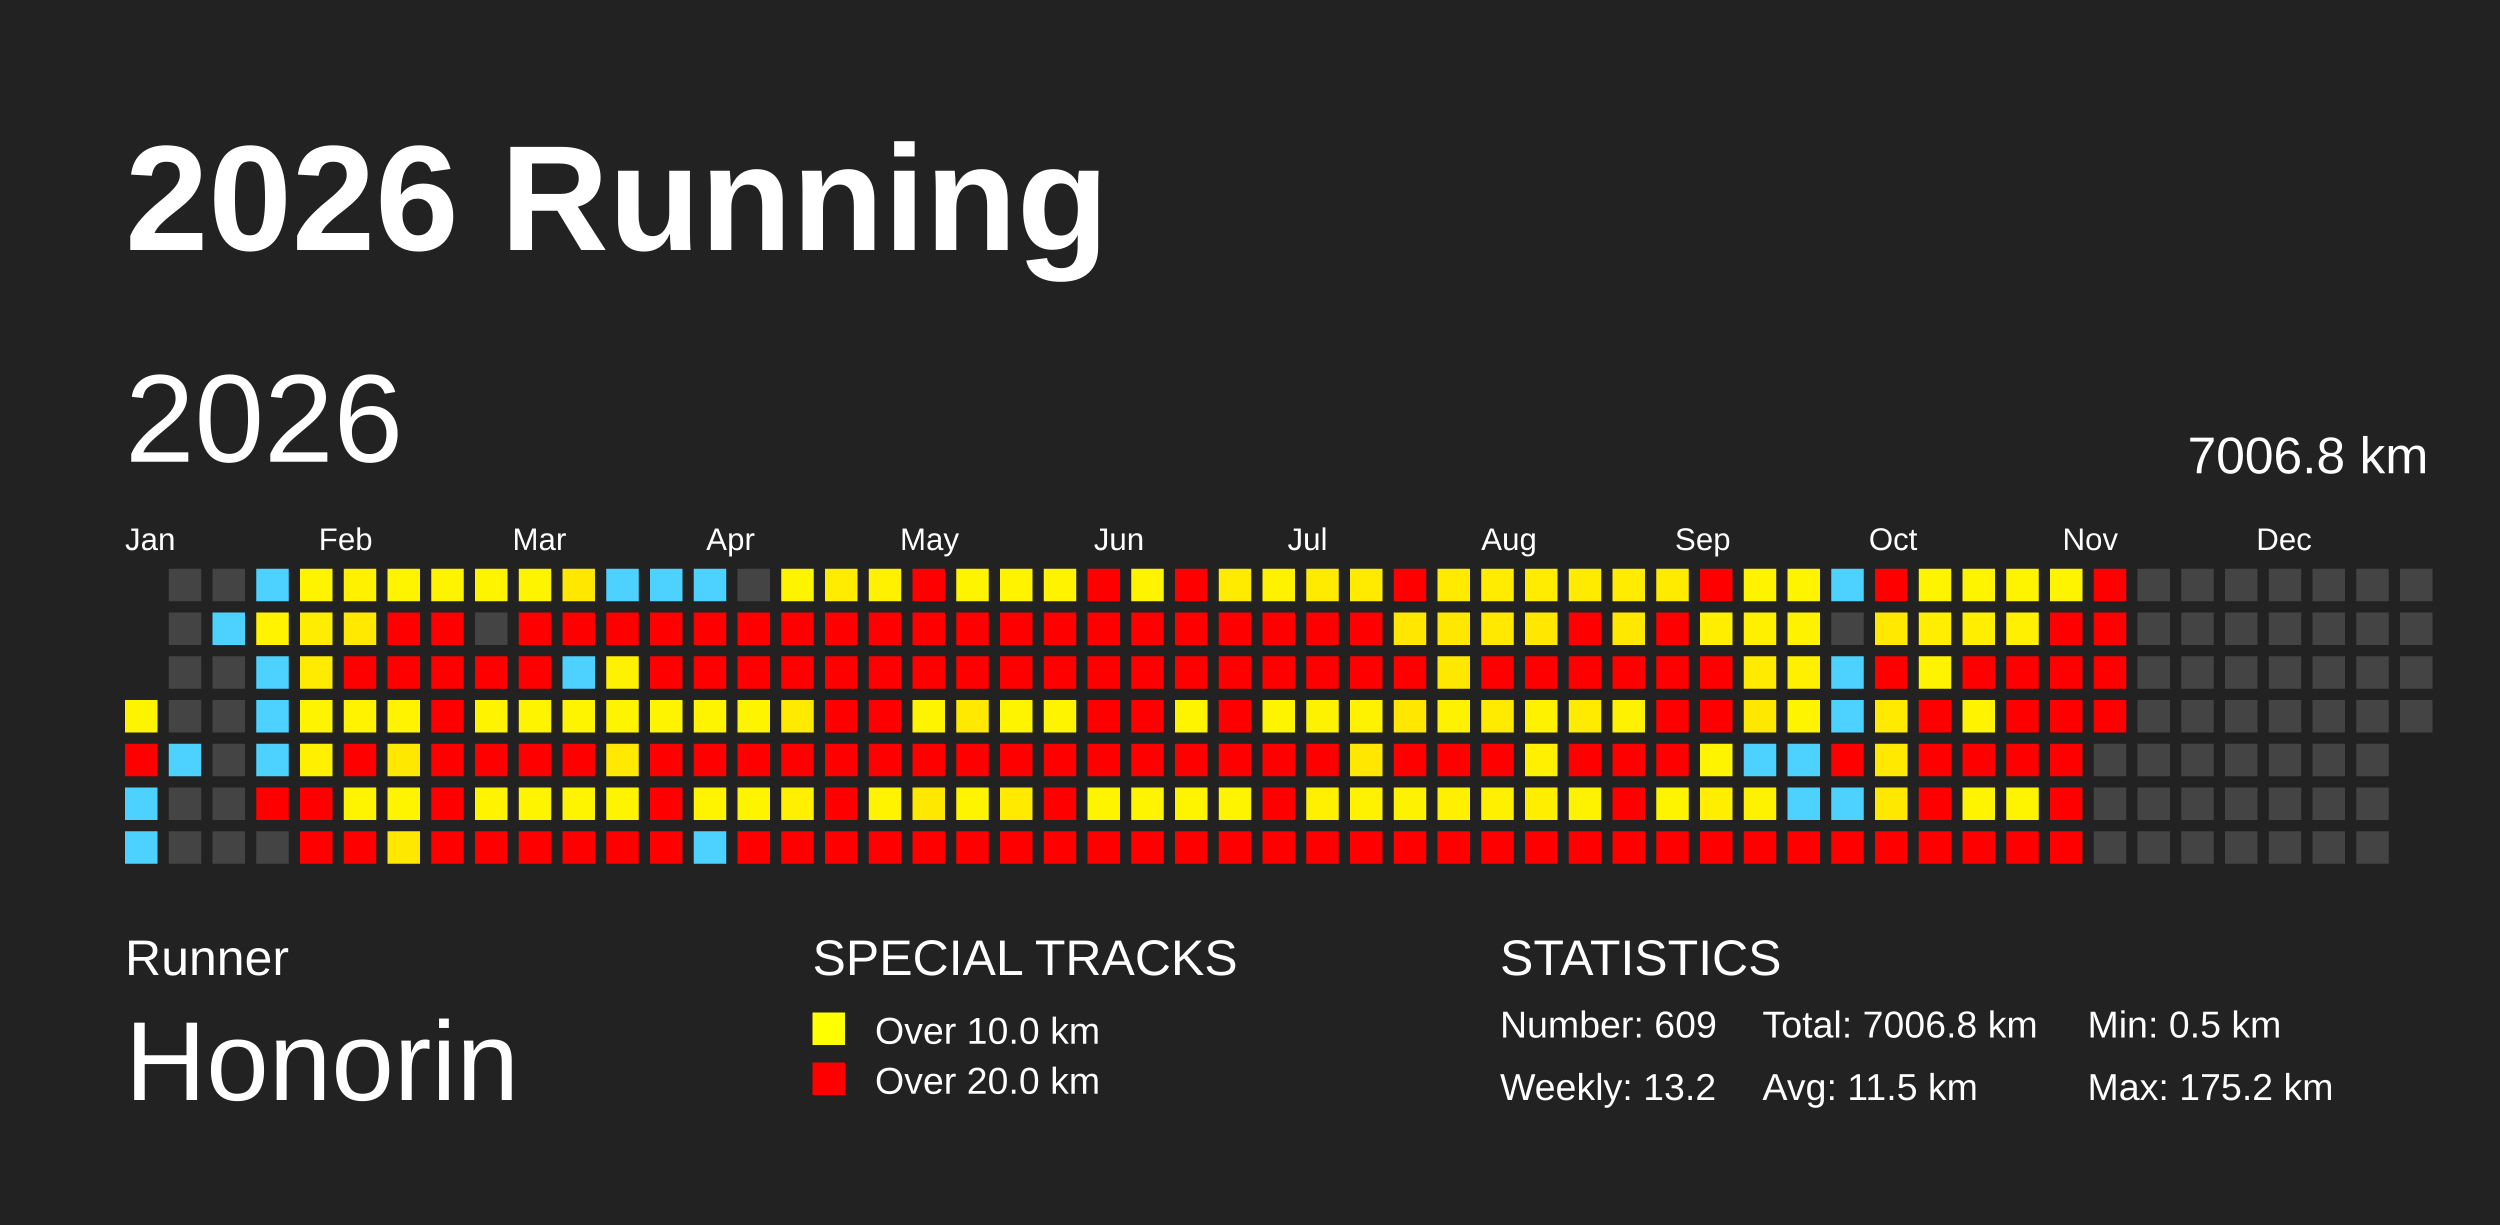
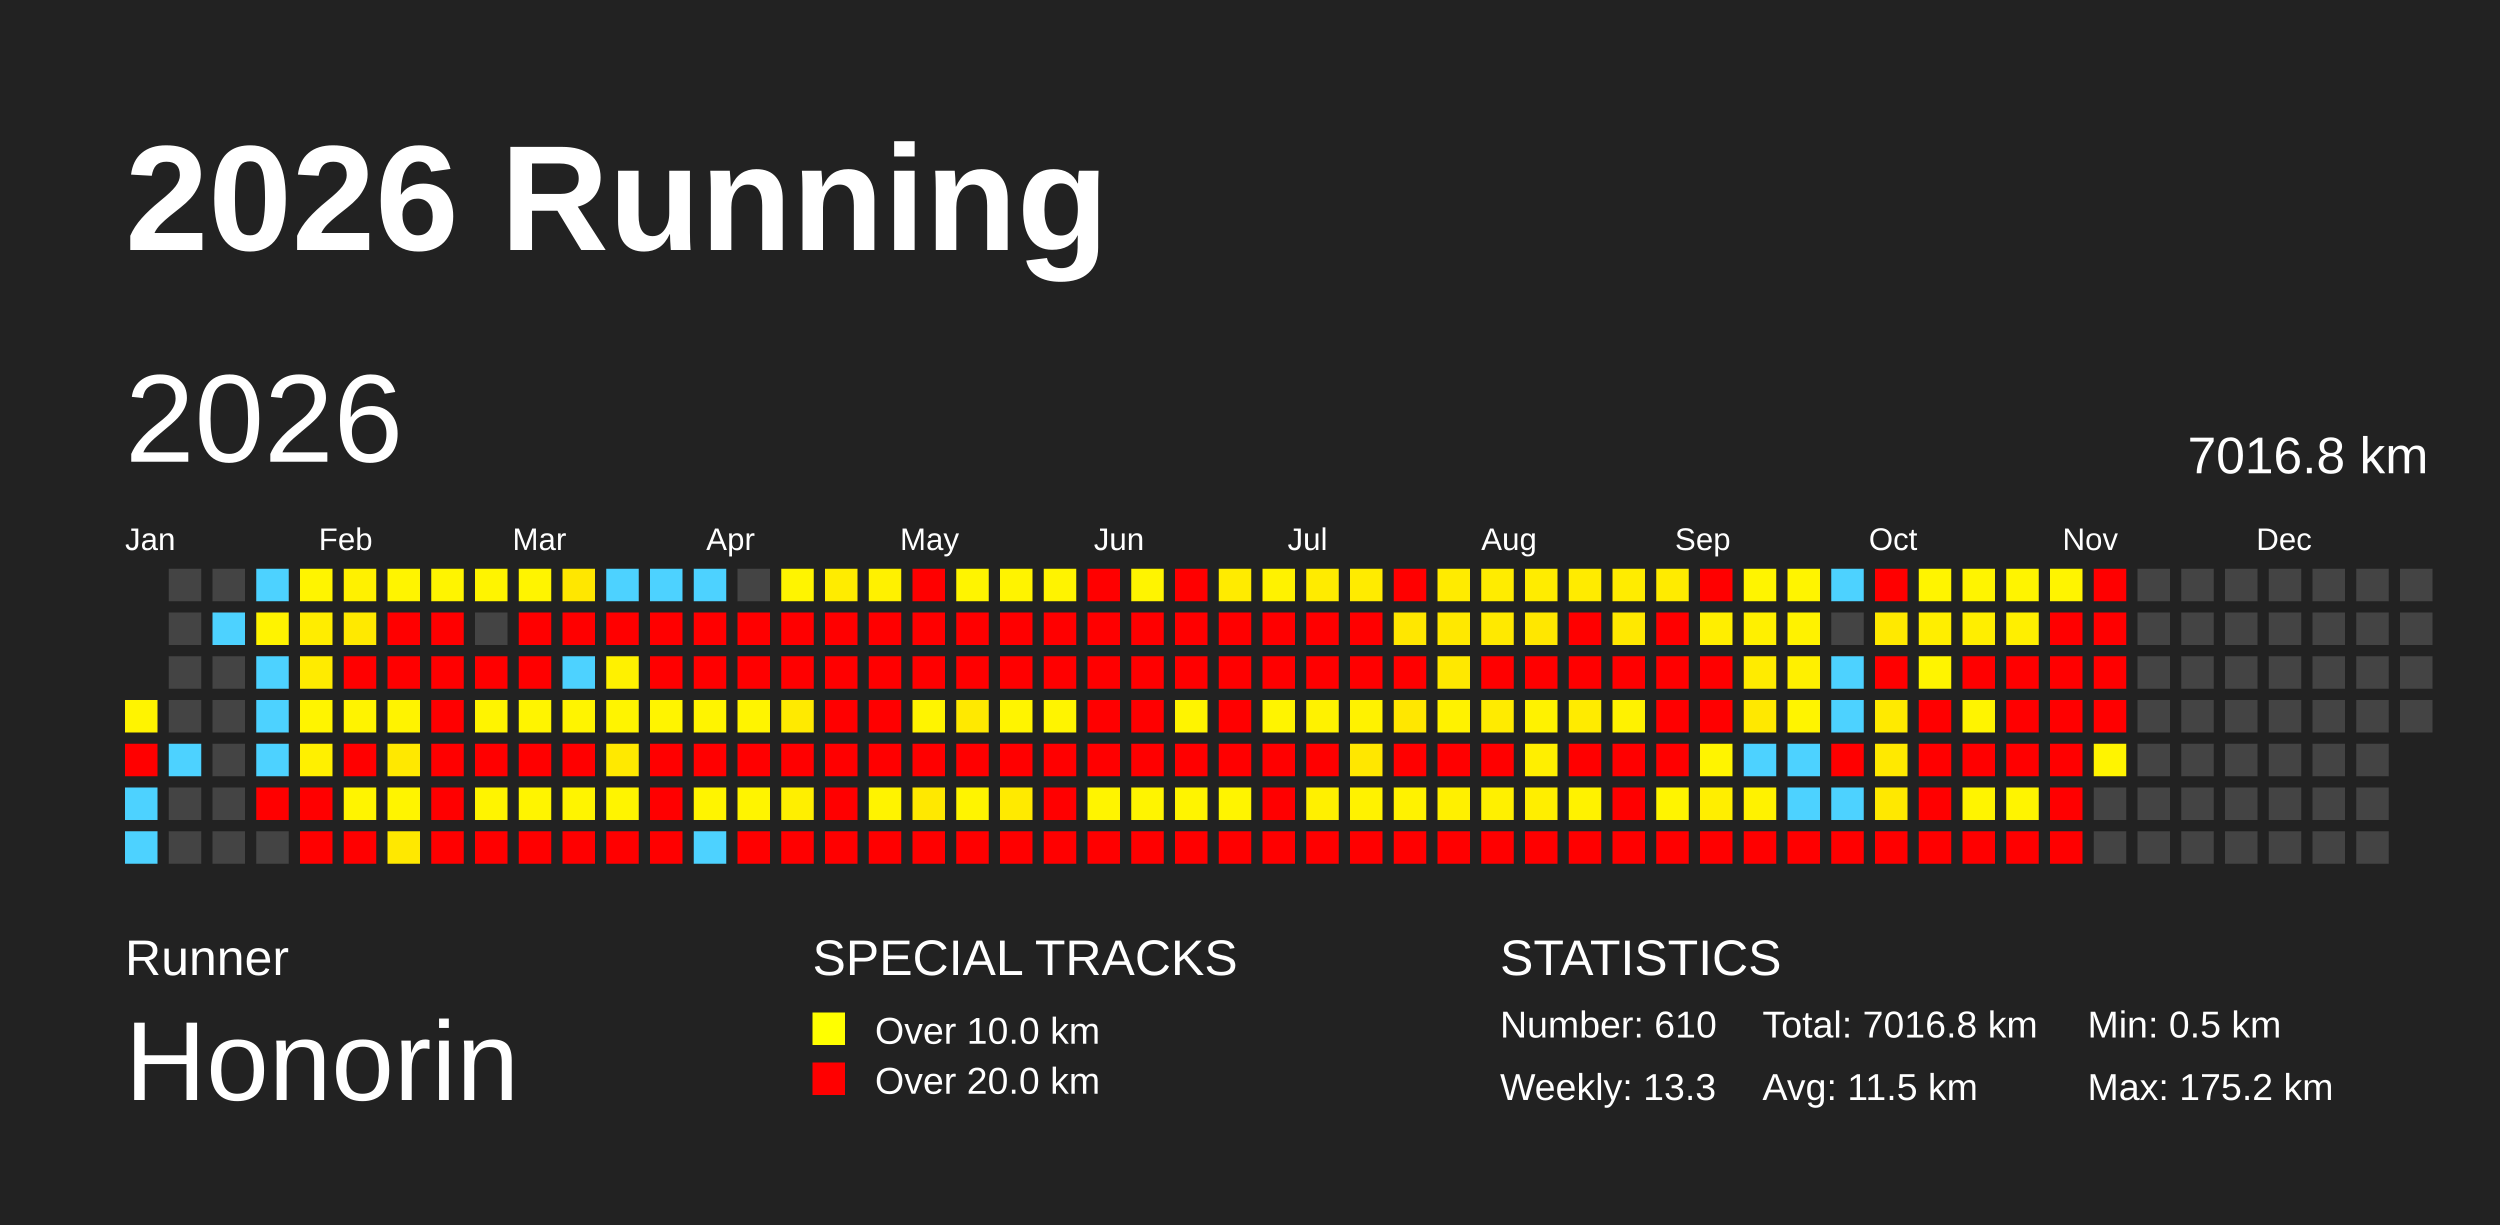
<svg xmlns="http://www.w3.org/2000/svg" baseProfile="full" height="98mm" version="1.1" viewBox="0,0,200,98" width="200mm">
  <defs />
  <rect fill="#222222" height="98" width="200" x="0" y="0" />
  <text fill="#FFFFFF" style="font-size:12px; font-family:Arial; font-weight:bold;" x="10" y="20">2026 Running</text>
  <text fill="#FFFFFF" style="font-size:4px; font-family:Arial" x="10" y="78">Runner</text>
  <text fill="#FFFFFF" style="font-size:9px; font-family:Arial" x="10" y="88">Honorin</text>
  <text fill="#FFFFFF" style="font-size:4px; font-family:Arial" x="65" y="78">SPECIAL TRACKS</text>
  <rect fill="yellow" height="2.6" width="2.6" x="65" y="81" />
  <text fill="#FFFFFF" style="font-size:3px; font-family:Arial" x="70" y="83.5">Over 10.0 km</text>
  <rect fill="red" height="2.6" width="2.6" x="65" y="85" />
  <text fill="#FFFFFF" style="font-size:3px; font-family:Arial" x="70" y="87.5">Over 20.0 km</text>
  <text fill="#FFFFFF" style="font-size:4px; font-family:Arial" x="120" y="78">STATISTICS</text>
-   <text fill="#FFFFFF" style="font-size:3px; font-family:Arial" x="120" y="83">Number: 609</text>
-   <text fill="#FFFFFF" style="font-size:3px; font-family:Arial" x="120" y="88">Weekly: 13.2</text>
-   <text fill="#FFFFFF" style="font-size:3px; font-family:Arial" x="141" y="83">Total: 7006.8 km</text>
+   <text fill="#FFFFFF" style="font-size:3px; font-family:Arial" x="120" y="83">Number: 610</text>
+   <text fill="#FFFFFF" style="font-size:3px; font-family:Arial" x="120" y="88">Weekly: 13.3</text>
+   <text fill="#FFFFFF" style="font-size:3px; font-family:Arial" x="141" y="83">Total: 7016.8 km</text>
  <text fill="#FFFFFF" style="font-size:3px; font-family:Arial" x="141" y="88">Avg: 11.5 km</text>
  <text fill="#FFFFFF" style="font-size:3px; font-family:Arial" x="167" y="83">Min: 0.5 km</text>
  <text fill="#FFFFFF" style="font-size:3px; font-family:Arial" x="167" y="88">Max: 175.2 km</text>
  <text dominant-baseline="hanging" fill="#FFFFFF" style="font-size:10.0px; font-family:Arial;" x="10" y="30">2026</text>
-   <text dominant-baseline="hanging" fill="#FFFFFF" style="font-size:4.125px; font-family:Arial;" x="175" y="35">7006.8 km</text>
+   <text dominant-baseline="hanging" fill="#FFFFFF" style="font-size:4.125px; font-family:Arial;" x="175" y="35">7016.8 km</text>
  <text fill="#FFFFFF" style="font-size:2.5px; font-family:Arial" x="10.0" y="44">Jan</text>
  <text fill="#FFFFFF" style="font-size:2.5px; font-family:Arial" x="25.5" y="44">Feb</text>
  <text fill="#FFFFFF" style="font-size:2.5px; font-family:Arial" x="41.0" y="44">Mar</text>
  <text fill="#FFFFFF" style="font-size:2.5px; font-family:Arial" x="56.5" y="44">Apr</text>
  <text fill="#FFFFFF" style="font-size:2.5px; font-family:Arial" x="72.0" y="44">May</text>
  <text fill="#FFFFFF" style="font-size:2.5px; font-family:Arial" x="87.5" y="44">Jun</text>
  <text fill="#FFFFFF" style="font-size:2.5px; font-family:Arial" x="103.0" y="44">Jul</text>
  <text fill="#FFFFFF" style="font-size:2.5px; font-family:Arial" x="118.5" y="44">Aug</text>
  <text fill="#FFFFFF" style="font-size:2.5px; font-family:Arial" x="134.0" y="44">Sep</text>
  <text fill="#FFFFFF" style="font-size:2.5px; font-family:Arial" x="149.5" y="44">Oct</text>
  <text fill="#FFFFFF" style="font-size:2.5px; font-family:Arial" x="165.0" y="44">Nov</text>
  <text fill="#FFFFFF" style="font-size:2.5px; font-family:Arial" x="180.5" y="44">Dec</text>
  <rect fill="#fff400" height="2.6" width="2.6" x="10.0" y="56.0" />
  <rect fill="red" height="2.6" width="2.6" x="10.0" y="59.5" />
  <rect fill="#4dd2ff" height="2.6" width="2.6" x="10.0" y="63.0" />
  <rect fill="#4dd2ff" height="2.6" width="2.6" x="10.0" y="66.5" />
  <rect fill="#444444" height="2.6" width="2.6" x="13.5" y="45.5" />
  <rect fill="#444444" height="2.6" width="2.6" x="13.5" y="49.0" />
  <rect fill="#444444" height="2.6" width="2.6" x="13.5" y="52.5" />
  <rect fill="#444444" height="2.6" width="2.6" x="13.5" y="56.0" />
  <rect fill="#4dd2ff" height="2.6" width="2.6" x="13.5" y="59.5" />
  <rect fill="#444444" height="2.6" width="2.6" x="13.5" y="63.0" />
  <rect fill="#444444" height="2.6" width="2.6" x="13.5" y="66.5" />
  <rect fill="#444444" height="2.6" width="2.6" x="17.0" y="45.5" />
  <rect fill="#4dd2ff" height="2.6" width="2.6" x="17.0" y="49.0" />
  <rect fill="#444444" height="2.6" width="2.6" x="17.0" y="52.5" />
  <rect fill="#444444" height="2.6" width="2.6" x="17.0" y="56.0" />
  <rect fill="#444444" height="2.6" width="2.6" x="17.0" y="59.5" />
  <rect fill="#444444" height="2.6" width="2.6" x="17.0" y="63.0" />
  <rect fill="#444444" height="2.6" width="2.6" x="17.0" y="66.5" />
  <rect fill="#4dd2ff" height="2.6" width="2.6" x="20.5" y="45.5" />
  <rect fill="#fff300" height="2.6" width="2.6" x="20.5" y="49.0" />
  <rect fill="#4dd2ff" height="2.6" width="2.6" x="20.5" y="52.5" />
  <rect fill="#4dd2ff" height="2.6" width="2.6" x="20.5" y="56.0" />
  <rect fill="#4dd2ff" height="2.6" width="2.6" x="20.5" y="59.5" />
  <rect fill="red" height="2.6" width="2.6" x="20.5" y="63.0" />
  <rect fill="#444444" height="2.6" width="2.6" x="20.5" y="66.5" />
  <rect fill="#fff400" height="2.6" width="2.6" x="24.0" y="45.5" />
  <rect fill="#ffed00" height="2.6" width="2.6" x="24.0" y="49.0" />
  <rect fill="#ffeb00" height="2.6" width="2.6" x="24.0" y="52.5" />
  <rect fill="#fff400" height="2.6" width="2.6" x="24.0" y="56.0" />
  <rect fill="#fff000" height="2.6" width="2.6" x="24.0" y="59.5" />
  <rect fill="red" height="2.6" width="2.6" x="24.0" y="63.0" />
  <rect fill="red" height="2.6" width="2.6" x="24.0" y="66.5" />
  <rect fill="#fff100" height="2.6" width="2.6" x="27.5" y="45.5" />
  <rect fill="#ffe900" height="2.6" width="2.6" x="27.5" y="49.0" />
  <rect fill="red" height="2.6" width="2.6" x="27.5" y="52.5" />
  <rect fill="#fff300" height="2.6" width="2.6" x="27.5" y="56.0" />
  <rect fill="red" height="2.6" width="2.6" x="27.5" y="59.5" />
  <rect fill="#fff400" height="2.6" width="2.6" x="27.5" y="63.0" />
  <rect fill="red" height="2.6" width="2.6" x="27.5" y="66.5" />
  <rect fill="#fff400" height="2.6" width="2.6" x="31.0" y="45.5" />
  <rect fill="red" height="2.6" width="2.6" x="31.0" y="49.0" />
  <rect fill="red" height="2.6" width="2.6" x="31.0" y="52.5" />
  <rect fill="#fff300" height="2.6" width="2.6" x="31.0" y="56.0" />
  <rect fill="#ffe800" height="2.6" width="2.6" x="31.0" y="59.5" />
  <rect fill="#fff400" height="2.6" width="2.6" x="31.0" y="63.0" />
  <rect fill="#ffe800" height="2.6" width="2.6" x="31.0" y="66.5" />
  <rect fill="#fff400" height="2.6" width="2.6" x="34.5" y="45.5" />
  <rect fill="red" height="2.6" width="2.6" x="34.5" y="49.0" />
  <rect fill="red" height="2.6" width="2.6" x="34.5" y="52.5" />
  <rect fill="red" height="2.6" width="2.6" x="34.5" y="56.0" />
  <rect fill="red" height="2.6" width="2.6" x="34.5" y="59.5" />
  <rect fill="red" height="2.6" width="2.6" x="34.5" y="63.0" />
  <rect fill="red" height="2.6" width="2.6" x="34.5" y="66.5" />
  <rect fill="#fff400" height="2.6" width="2.6" x="38.0" y="45.5" />
  <rect fill="#444444" height="2.6" width="2.6" x="38.0" y="49.0" />
  <rect fill="red" height="2.6" width="2.6" x="38.0" y="52.5" />
  <rect fill="#fff400" height="2.6" width="2.6" x="38.0" y="56.0" />
  <rect fill="red" height="2.6" width="2.6" x="38.0" y="59.5" />
  <rect fill="#fff400" height="2.6" width="2.6" x="38.0" y="63.0" />
  <rect fill="red" height="2.6" width="2.6" x="38.0" y="66.5" />
  <rect fill="#fff400" height="2.6" width="2.6" x="41.5" y="45.5" />
  <rect fill="red" height="2.6" width="2.6" x="41.5" y="49.0" />
  <rect fill="red" height="2.6" width="2.6" x="41.5" y="52.5" />
  <rect fill="#fff400" height="2.6" width="2.6" x="41.5" y="56.0" />
  <rect fill="red" height="2.6" width="2.6" x="41.5" y="59.5" />
  <rect fill="#fff400" height="2.6" width="2.6" x="41.5" y="63.0" />
  <rect fill="red" height="2.6" width="2.6" x="41.5" y="66.5" />
  <rect fill="#ffe700" height="2.6" width="2.6" x="45.0" y="45.5" />
  <rect fill="red" height="2.6" width="2.6" x="45.0" y="49.0" />
  <rect fill="#4dd2ff" height="2.6" width="2.6" x="45.0" y="52.5" />
  <rect fill="#fff400" height="2.6" width="2.6" x="45.0" y="56.0" />
  <rect fill="red" height="2.6" width="2.6" x="45.0" y="59.5" />
  <rect fill="#fff400" height="2.6" width="2.6" x="45.0" y="63.0" />
  <rect fill="red" height="2.6" width="2.6" x="45.0" y="66.5" />
  <rect fill="#4dd2ff" height="2.6" width="2.6" x="48.5" y="45.5" />
  <rect fill="red" height="2.6" width="2.6" x="48.5" y="49.0" />
  <rect fill="#fff100" height="2.6" width="2.6" x="48.5" y="52.5" />
  <rect fill="#fff400" height="2.6" width="2.6" x="48.5" y="56.0" />
  <rect fill="#ffe900" height="2.6" width="2.6" x="48.5" y="59.5" />
  <rect fill="#fff400" height="2.6" width="2.6" x="48.5" y="63.0" />
  <rect fill="red" height="2.6" width="2.6" x="48.5" y="66.5" />
  <rect fill="#4dd2ff" height="2.6" width="2.6" x="52.0" y="45.5" />
  <rect fill="red" height="2.6" width="2.6" x="52.0" y="49.0" />
  <rect fill="red" height="2.6" width="2.6" x="52.0" y="52.5" />
  <rect fill="#fff400" height="2.6" width="2.6" x="52.0" y="56.0" />
  <rect fill="red" height="2.6" width="2.6" x="52.0" y="59.5" />
  <rect fill="red" height="2.6" width="2.6" x="52.0" y="63.0" />
  <rect fill="red" height="2.6" width="2.6" x="52.0" y="66.5" />
  <rect fill="#4dd2ff" height="2.6" width="2.6" x="55.5" y="45.5" />
  <rect fill="red" height="2.6" width="2.6" x="55.5" y="49.0" />
  <rect fill="red" height="2.6" width="2.6" x="55.5" y="52.5" />
  <rect fill="#fff400" height="2.6" width="2.6" x="55.5" y="56.0" />
  <rect fill="red" height="2.6" width="2.6" x="55.5" y="59.5" />
  <rect fill="#fff400" height="2.6" width="2.6" x="55.5" y="63.0" />
  <rect fill="#4dd2ff" height="2.6" width="2.6" x="55.5" y="66.5" />
  <rect fill="#444444" height="2.6" width="2.6" x="59.0" y="45.5" />
  <rect fill="red" height="2.6" width="2.6" x="59.0" y="49.0" />
  <rect fill="red" height="2.6" width="2.6" x="59.0" y="52.5" />
  <rect fill="#fff400" height="2.6" width="2.6" x="59.0" y="56.0" />
  <rect fill="red" height="2.6" width="2.6" x="59.0" y="59.5" />
  <rect fill="#fff400" height="2.6" width="2.6" x="59.0" y="63.0" />
  <rect fill="red" height="2.6" width="2.6" x="59.0" y="66.5" />
  <rect fill="#fff400" height="2.6" width="2.6" x="62.5" y="45.5" />
  <rect fill="red" height="2.6" width="2.6" x="62.5" y="49.0" />
  <rect fill="red" height="2.6" width="2.6" x="62.5" y="52.5" />
  <rect fill="#ffea00" height="2.6" width="2.6" x="62.5" y="56.0" />
  <rect fill="red" height="2.6" width="2.6" x="62.5" y="59.5" />
  <rect fill="#ffef00" height="2.6" width="2.6" x="62.5" y="63.0" />
  <rect fill="red" height="2.6" width="2.6" x="62.5" y="66.5" />
  <rect fill="#ffec00" height="2.6" width="2.6" x="66.0" y="45.5" />
  <rect fill="red" height="2.6" width="2.6" x="66.0" y="49.0" />
  <rect fill="red" height="2.6" width="2.6" x="66.0" y="52.5" />
  <rect fill="red" height="2.6" width="2.6" x="66.0" y="56.0" />
  <rect fill="red" height="2.6" width="2.6" x="66.0" y="59.5" />
  <rect fill="red" height="2.6" width="2.6" x="66.0" y="63.0" />
  <rect fill="red" height="2.6" width="2.6" x="66.0" y="66.5" />
  <rect fill="#fff100" height="2.6" width="2.6" x="69.5" y="45.5" />
  <rect fill="red" height="2.6" width="2.6" x="69.5" y="49.0" />
  <rect fill="red" height="2.6" width="2.6" x="69.5" y="52.5" />
  <rect fill="red" height="2.6" width="2.6" x="69.5" y="56.0" />
  <rect fill="red" height="2.6" width="2.6" x="69.5" y="59.5" />
  <rect fill="#fff300" height="2.6" width="2.6" x="69.5" y="63.0" />
  <rect fill="red" height="2.6" width="2.6" x="69.5" y="66.5" />
  <rect fill="red" height="2.6" width="2.6" x="73.0" y="45.5" />
  <rect fill="red" height="2.6" width="2.6" x="73.0" y="49.0" />
  <rect fill="red" height="2.6" width="2.6" x="73.0" y="52.5" />
  <rect fill="#fff400" height="2.6" width="2.6" x="73.0" y="56.0" />
  <rect fill="red" height="2.6" width="2.6" x="73.0" y="59.5" />
  <rect fill="#ffe800" height="2.6" width="2.6" x="73.0" y="63.0" />
  <rect fill="red" height="2.6" width="2.6" x="73.0" y="66.5" />
  <rect fill="#fff400" height="2.6" width="2.6" x="76.5" y="45.5" />
  <rect fill="red" height="2.6" width="2.6" x="76.5" y="49.0" />
  <rect fill="red" height="2.6" width="2.6" x="76.5" y="52.5" />
  <rect fill="#ffe900" height="2.6" width="2.6" x="76.5" y="56.0" />
  <rect fill="red" height="2.6" width="2.6" x="76.5" y="59.5" />
  <rect fill="#fff400" height="2.6" width="2.6" x="76.5" y="63.0" />
  <rect fill="red" height="2.6" width="2.6" x="76.5" y="66.5" />
  <rect fill="#fff300" height="2.6" width="2.6" x="80.0" y="45.5" />
  <rect fill="red" height="2.6" width="2.6" x="80.0" y="49.0" />
  <rect fill="red" height="2.6" width="2.6" x="80.0" y="52.5" />
  <rect fill="#fff400" height="2.6" width="2.6" x="80.0" y="56.0" />
  <rect fill="red" height="2.6" width="2.6" x="80.0" y="59.5" />
  <rect fill="#ffea00" height="2.6" width="2.6" x="80.0" y="63.0" />
  <rect fill="red" height="2.6" width="2.6" x="80.0" y="66.5" />
  <rect fill="#fff300" height="2.6" width="2.6" x="83.5" y="45.5" />
  <rect fill="red" height="2.6" width="2.6" x="83.5" y="49.0" />
  <rect fill="red" height="2.6" width="2.6" x="83.5" y="52.5" />
  <rect fill="#fff400" height="2.6" width="2.6" x="83.5" y="56.0" />
  <rect fill="red" height="2.6" width="2.6" x="83.5" y="59.5" />
  <rect fill="red" height="2.6" width="2.6" x="83.5" y="63.0" />
  <rect fill="red" height="2.6" width="2.6" x="83.5" y="66.5" />
  <rect fill="red" height="2.6" width="2.6" x="87.0" y="45.5" />
  <rect fill="red" height="2.6" width="2.6" x="87.0" y="49.0" />
  <rect fill="red" height="2.6" width="2.6" x="87.0" y="52.5" />
  <rect fill="red" height="2.6" width="2.6" x="87.0" y="56.0" />
  <rect fill="red" height="2.6" width="2.6" x="87.0" y="59.5" />
  <rect fill="#fff400" height="2.6" width="2.6" x="87.0" y="63.0" />
  <rect fill="red" height="2.6" width="2.6" x="87.0" y="66.5" />
  <rect fill="#fff400" height="2.6" width="2.6" x="90.5" y="45.5" />
  <rect fill="red" height="2.6" width="2.6" x="90.5" y="49.0" />
  <rect fill="red" height="2.6" width="2.6" x="90.5" y="52.5" />
  <rect fill="red" height="2.6" width="2.6" x="90.5" y="56.0" />
  <rect fill="red" height="2.6" width="2.6" x="90.5" y="59.5" />
  <rect fill="#fff400" height="2.6" width="2.6" x="90.5" y="63.0" />
  <rect fill="red" height="2.6" width="2.6" x="90.5" y="66.5" />
  <rect fill="red" height="2.6" width="2.6" x="94.0" y="45.5" />
  <rect fill="red" height="2.6" width="2.6" x="94.0" y="49.0" />
  <rect fill="red" height="2.6" width="2.6" x="94.0" y="52.5" />
  <rect fill="#fff400" height="2.6" width="2.6" x="94.0" y="56.0" />
  <rect fill="red" height="2.6" width="2.6" x="94.0" y="59.5" />
  <rect fill="#fff400" height="2.6" width="2.6" x="94.0" y="63.0" />
  <rect fill="red" height="2.6" width="2.6" x="94.0" y="66.5" />
  <rect fill="#ffeb00" height="2.6" width="2.6" x="97.5" y="45.5" />
  <rect fill="red" height="2.6" width="2.6" x="97.5" y="49.0" />
  <rect fill="red" height="2.6" width="2.6" x="97.5" y="52.5" />
  <rect fill="red" height="2.6" width="2.6" x="97.5" y="56.0" />
  <rect fill="red" height="2.6" width="2.6" x="97.5" y="59.5" />
  <rect fill="#fff400" height="2.6" width="2.6" x="97.5" y="63.0" />
  <rect fill="red" height="2.6" width="2.6" x="97.5" y="66.5" />
  <rect fill="#fff200" height="2.6" width="2.6" x="101.0" y="45.5" />
  <rect fill="red" height="2.6" width="2.6" x="101.0" y="49.0" />
  <rect fill="red" height="2.6" width="2.6" x="101.0" y="52.5" />
  <rect fill="#fff400" height="2.6" width="2.6" x="101.0" y="56.0" />
  <rect fill="red" height="2.6" width="2.6" x="101.0" y="59.5" />
  <rect fill="red" height="2.6" width="2.6" x="101.0" y="63.0" />
  <rect fill="red" height="2.6" width="2.6" x="101.0" y="66.5" />
  <rect fill="#ffeb00" height="2.6" width="2.6" x="104.5" y="45.5" />
  <rect fill="red" height="2.6" width="2.6" x="104.5" y="49.0" />
  <rect fill="red" height="2.6" width="2.6" x="104.5" y="52.5" />
  <rect fill="#fff200" height="2.6" width="2.6" x="104.5" y="56.0" />
  <rect fill="red" height="2.6" width="2.6" x="104.5" y="59.5" />
  <rect fill="#fff000" height="2.6" width="2.6" x="104.5" y="63.0" />
  <rect fill="red" height="2.6" width="2.6" x="104.5" y="66.5" />
  <rect fill="#ffeb00" height="2.6" width="2.6" x="108.0" y="45.5" />
  <rect fill="red" height="2.6" width="2.6" x="108.0" y="49.0" />
  <rect fill="red" height="2.6" width="2.6" x="108.0" y="52.5" />
  <rect fill="#fff200" height="2.6" width="2.6" x="108.0" y="56.0" />
  <rect fill="#ffe700" height="2.6" width="2.6" x="108.0" y="59.5" />
  <rect fill="#fff200" height="2.6" width="2.6" x="108.0" y="63.0" />
  <rect fill="red" height="2.6" width="2.6" x="108.0" y="66.5" />
  <rect fill="red" height="2.6" width="2.6" x="111.5" y="45.5" />
  <rect fill="#ffe700" height="2.6" width="2.6" x="111.5" y="49.0" />
  <rect fill="red" height="2.6" width="2.6" x="111.5" y="52.5" />
  <rect fill="#ffe700" height="2.6" width="2.6" x="111.5" y="56.0" />
  <rect fill="red" height="2.6" width="2.6" x="111.5" y="59.5" />
  <rect fill="#fff200" height="2.6" width="2.6" x="111.5" y="63.0" />
  <rect fill="red" height="2.6" width="2.6" x="111.5" y="66.5" />
  <rect fill="#ffeb00" height="2.6" width="2.6" x="115.0" y="45.5" />
  <rect fill="#ffe800" height="2.6" width="2.6" x="115.0" y="49.0" />
  <rect fill="#ffe800" height="2.6" width="2.6" x="115.0" y="52.5" />
  <rect fill="#fff200" height="2.6" width="2.6" x="115.0" y="56.0" />
  <rect fill="red" height="2.6" width="2.6" x="115.0" y="59.5" />
  <rect fill="#fff000" height="2.6" width="2.6" x="115.0" y="63.0" />
  <rect fill="red" height="2.6" width="2.6" x="115.0" y="66.5" />
  <rect fill="#ffec00" height="2.6" width="2.6" x="118.5" y="45.5" />
  <rect fill="#ffe900" height="2.6" width="2.6" x="118.5" y="49.0" />
  <rect fill="red" height="2.6" width="2.6" x="118.5" y="52.5" />
  <rect fill="#ffeb00" height="2.6" width="2.6" x="118.5" y="56.0" />
  <rect fill="red" height="2.6" width="2.6" x="118.5" y="59.5" />
  <rect fill="#fff000" height="2.6" width="2.6" x="118.5" y="63.0" />
  <rect fill="red" height="2.6" width="2.6" x="118.5" y="66.5" />
  <rect fill="#ffec00" height="2.6" width="2.6" x="122.0" y="45.5" />
  <rect fill="#ffe700" height="2.6" width="2.6" x="122.0" y="49.0" />
  <rect fill="red" height="2.6" width="2.6" x="122.0" y="52.5" />
  <rect fill="#fff200" height="2.6" width="2.6" x="122.0" y="56.0" />
  <rect fill="#ffef00" height="2.6" width="2.6" x="122.0" y="59.5" />
  <rect fill="#ffee00" height="2.6" width="2.6" x="122.0" y="63.0" />
  <rect fill="red" height="2.6" width="2.6" x="122.0" y="66.5" />
  <rect fill="#ffeb00" height="2.6" width="2.6" x="125.5" y="45.5" />
  <rect fill="red" height="2.6" width="2.6" x="125.5" y="49.0" />
  <rect fill="red" height="2.6" width="2.6" x="125.5" y="52.5" />
  <rect fill="#ffeb00" height="2.6" width="2.6" x="125.5" y="56.0" />
  <rect fill="red" height="2.6" width="2.6" x="125.5" y="59.5" />
  <rect fill="#fff200" height="2.6" width="2.6" x="125.5" y="63.0" />
  <rect fill="red" height="2.6" width="2.6" x="125.5" y="66.5" />
  <rect fill="#ffec00" height="2.6" width="2.6" x="129.0" y="45.5" />
  <rect fill="#ffe800" height="2.6" width="2.6" x="129.0" y="49.0" />
  <rect fill="red" height="2.6" width="2.6" x="129.0" y="52.5" />
  <rect fill="#fff200" height="2.6" width="2.6" x="129.0" y="56.0" />
  <rect fill="red" height="2.6" width="2.6" x="129.0" y="59.5" />
  <rect fill="red" height="2.6" width="2.6" x="129.0" y="63.0" />
  <rect fill="red" height="2.6" width="2.6" x="129.0" y="66.5" />
  <rect fill="#ffeb00" height="2.6" width="2.6" x="132.5" y="45.5" />
  <rect fill="red" height="2.6" width="2.6" x="132.5" y="49.0" />
  <rect fill="red" height="2.6" width="2.6" x="132.5" y="52.5" />
  <rect fill="red" height="2.6" width="2.6" x="132.5" y="56.0" />
  <rect fill="red" height="2.6" width="2.6" x="132.5" y="59.5" />
  <rect fill="#fff400" height="2.6" width="2.6" x="132.5" y="63.0" />
  <rect fill="red" height="2.6" width="2.6" x="132.5" y="66.5" />
  <rect fill="red" height="2.6" width="2.6" x="136.0" y="45.5" />
  <rect fill="#ffee00" height="2.6" width="2.6" x="136.0" y="49.0" />
  <rect fill="red" height="2.6" width="2.6" x="136.0" y="52.5" />
  <rect fill="red" height="2.6" width="2.6" x="136.0" y="56.0" />
  <rect fill="#fff400" height="2.6" width="2.6" x="136.0" y="59.5" />
  <rect fill="#ffee00" height="2.6" width="2.6" x="136.0" y="63.0" />
  <rect fill="red" height="2.6" width="2.6" x="136.0" y="66.5" />
  <rect fill="#fff400" height="2.6" width="2.6" x="139.5" y="45.5" />
  <rect fill="#fff000" height="2.6" width="2.6" x="139.5" y="49.0" />
  <rect fill="#ffeb00" height="2.6" width="2.6" x="139.5" y="52.5" />
  <rect fill="#ffe800" height="2.6" width="2.6" x="139.5" y="56.0" />
  <rect fill="#4dd2ff" height="2.6" width="2.6" x="139.5" y="59.5" />
  <rect fill="#fff200" height="2.6" width="2.6" x="139.5" y="63.0" />
  <rect fill="red" height="2.6" width="2.6" x="139.5" y="66.5" />
  <rect fill="#fff400" height="2.6" width="2.6" x="143.0" y="45.5" />
  <rect fill="#fff200" height="2.6" width="2.6" x="143.0" y="49.0" />
  <rect fill="#fff000" height="2.6" width="2.6" x="143.0" y="52.5" />
  <rect fill="#fff400" height="2.6" width="2.6" x="143.0" y="56.0" />
  <rect fill="#4dd2ff" height="2.6" width="2.6" x="143.0" y="59.5" />
  <rect fill="#4dd2ff" height="2.6" width="2.6" x="143.0" y="63.0" />
  <rect fill="red" height="2.6" width="2.6" x="143.0" y="66.5" />
  <rect fill="#4dd2ff" height="2.6" width="2.6" x="146.5" y="45.5" />
  <rect fill="#444444" height="2.6" width="2.6" x="146.5" y="49.0" />
  <rect fill="#4dd2ff" height="2.6" width="2.6" x="146.5" y="52.5" />
  <rect fill="#4dd2ff" height="2.6" width="2.6" x="146.5" y="56.0" />
  <rect fill="red" height="2.6" width="2.6" x="146.5" y="59.5" />
  <rect fill="#4dd2ff" height="2.6" width="2.6" x="146.5" y="63.0" />
  <rect fill="red" height="2.6" width="2.6" x="146.5" y="66.5" />
  <rect fill="red" height="2.6" width="2.6" x="150.0" y="45.5" />
  <rect fill="#ffe900" height="2.6" width="2.6" x="150.0" y="49.0" />
  <rect fill="red" height="2.6" width="2.6" x="150.0" y="52.5" />
  <rect fill="#ffea00" height="2.6" width="2.6" x="150.0" y="56.0" />
  <rect fill="#ffe900" height="2.6" width="2.6" x="150.0" y="59.5" />
  <rect fill="#ffe800" height="2.6" width="2.6" x="150.0" y="63.0" />
  <rect fill="red" height="2.6" width="2.6" x="150.0" y="66.5" />
  <rect fill="#fff400" height="2.6" width="2.6" x="153.5" y="45.5" />
  <rect fill="#ffee00" height="2.6" width="2.6" x="153.5" y="49.0" />
  <rect fill="#fff400" height="2.6" width="2.6" x="153.5" y="52.5" />
  <rect fill="red" height="2.6" width="2.6" x="153.5" y="56.0" />
  <rect fill="red" height="2.6" width="2.6" x="153.5" y="59.5" />
  <rect fill="red" height="2.6" width="2.6" x="153.5" y="63.0" />
  <rect fill="red" height="2.6" width="2.6" x="153.5" y="66.5" />
  <rect fill="#fff400" height="2.6" width="2.6" x="157.0" y="45.5" />
  <rect fill="#ffee00" height="2.6" width="2.6" x="157.0" y="49.0" />
  <rect fill="red" height="2.6" width="2.6" x="157.0" y="52.5" />
  <rect fill="#fff400" height="2.6" width="2.6" x="157.0" y="56.0" />
  <rect fill="red" height="2.6" width="2.6" x="157.0" y="59.5" />
  <rect fill="#fff400" height="2.6" width="2.6" x="157.0" y="63.0" />
  <rect fill="red" height="2.6" width="2.6" x="157.0" y="66.5" />
  <rect fill="#fff400" height="2.6" width="2.6" x="160.5" y="45.5" />
  <rect fill="#ffef00" height="2.6" width="2.6" x="160.5" y="49.0" />
  <rect fill="red" height="2.6" width="2.6" x="160.5" y="52.5" />
  <rect fill="red" height="2.6" width="2.6" x="160.5" y="56.0" />
  <rect fill="red" height="2.6" width="2.6" x="160.5" y="59.5" />
  <rect fill="#fff400" height="2.6" width="2.6" x="160.5" y="63.0" />
  <rect fill="red" height="2.6" width="2.6" x="160.5" y="66.5" />
  <rect fill="#fff400" height="2.6" width="2.6" x="164.0" y="45.5" />
  <rect fill="red" height="2.6" width="2.6" x="164.0" y="49.0" />
  <rect fill="red" height="2.6" width="2.6" x="164.0" y="52.5" />
  <rect fill="red" height="2.6" width="2.6" x="164.0" y="56.0" />
  <rect fill="red" height="2.6" width="2.6" x="164.0" y="59.5" />
  <rect fill="red" height="2.6" width="2.6" x="164.0" y="63.0" />
  <rect fill="red" height="2.6" width="2.6" x="164.0" y="66.5" />
  <rect fill="red" height="2.6" width="2.6" x="167.5" y="45.5" />
  <rect fill="red" height="2.6" width="2.6" x="167.5" y="49.0" />
  <rect fill="red" height="2.6" width="2.6" x="167.5" y="52.5" />
  <rect fill="red" height="2.6" width="2.6" x="167.5" y="56.0" />
-   <rect fill="#444444" height="2.6" width="2.6" x="167.5" y="59.5" />
+   <rect fill="#fff400" height="2.6" width="2.6" x="167.5" y="59.5" />
  <rect fill="#444444" height="2.6" width="2.6" x="167.5" y="63.0" />
  <rect fill="#444444" height="2.6" width="2.6" x="167.5" y="66.5" />
  <rect fill="#444444" height="2.6" width="2.6" x="171.0" y="45.5" />
  <rect fill="#444444" height="2.6" width="2.6" x="171.0" y="49.0" />
  <rect fill="#444444" height="2.6" width="2.6" x="171.0" y="52.5" />
  <rect fill="#444444" height="2.6" width="2.6" x="171.0" y="56.0" />
  <rect fill="#444444" height="2.6" width="2.6" x="171.0" y="59.5" />
  <rect fill="#444444" height="2.6" width="2.6" x="171.0" y="63.0" />
  <rect fill="#444444" height="2.6" width="2.6" x="171.0" y="66.5" />
  <rect fill="#444444" height="2.6" width="2.6" x="174.5" y="45.5" />
  <rect fill="#444444" height="2.6" width="2.6" x="174.5" y="49.0" />
  <rect fill="#444444" height="2.6" width="2.6" x="174.5" y="52.5" />
  <rect fill="#444444" height="2.6" width="2.6" x="174.5" y="56.0" />
  <rect fill="#444444" height="2.6" width="2.6" x="174.5" y="59.5" />
  <rect fill="#444444" height="2.6" width="2.6" x="174.5" y="63.0" />
  <rect fill="#444444" height="2.6" width="2.6" x="174.5" y="66.5" />
  <rect fill="#444444" height="2.6" width="2.6" x="178.0" y="45.5" />
  <rect fill="#444444" height="2.6" width="2.6" x="178.0" y="49.0" />
  <rect fill="#444444" height="2.6" width="2.6" x="178.0" y="52.5" />
  <rect fill="#444444" height="2.6" width="2.6" x="178.0" y="56.0" />
  <rect fill="#444444" height="2.6" width="2.6" x="178.0" y="59.5" />
  <rect fill="#444444" height="2.6" width="2.6" x="178.0" y="63.0" />
  <rect fill="#444444" height="2.6" width="2.6" x="178.0" y="66.5" />
  <rect fill="#444444" height="2.6" width="2.6" x="181.5" y="45.5" />
  <rect fill="#444444" height="2.6" width="2.6" x="181.5" y="49.0" />
  <rect fill="#444444" height="2.6" width="2.6" x="181.5" y="52.5" />
  <rect fill="#444444" height="2.6" width="2.6" x="181.5" y="56.0" />
  <rect fill="#444444" height="2.6" width="2.6" x="181.5" y="59.5" />
  <rect fill="#444444" height="2.6" width="2.6" x="181.5" y="63.0" />
  <rect fill="#444444" height="2.6" width="2.6" x="181.5" y="66.5" />
  <rect fill="#444444" height="2.6" width="2.6" x="185.0" y="45.5" />
  <rect fill="#444444" height="2.6" width="2.6" x="185.0" y="49.0" />
  <rect fill="#444444" height="2.6" width="2.6" x="185.0" y="52.5" />
  <rect fill="#444444" height="2.6" width="2.6" x="185.0" y="56.0" />
  <rect fill="#444444" height="2.6" width="2.6" x="185.0" y="59.5" />
  <rect fill="#444444" height="2.6" width="2.6" x="185.0" y="63.0" />
  <rect fill="#444444" height="2.6" width="2.6" x="185.0" y="66.5" />
  <rect fill="#444444" height="2.6" width="2.6" x="188.5" y="45.5" />
  <rect fill="#444444" height="2.6" width="2.6" x="188.5" y="49.0" />
  <rect fill="#444444" height="2.6" width="2.6" x="188.5" y="52.5" />
  <rect fill="#444444" height="2.6" width="2.6" x="188.5" y="56.0" />
  <rect fill="#444444" height="2.6" width="2.6" x="188.5" y="59.5" />
  <rect fill="#444444" height="2.6" width="2.6" x="188.5" y="63.0" />
  <rect fill="#444444" height="2.6" width="2.6" x="188.5" y="66.5" />
  <rect fill="#444444" height="2.6" width="2.6" x="192.0" y="45.5" />
  <rect fill="#444444" height="2.6" width="2.6" x="192.0" y="49.0" />
  <rect fill="#444444" height="2.6" width="2.6" x="192.0" y="52.5" />
  <rect fill="#444444" height="2.6" width="2.6" x="192.0" y="56.0" />
</svg>
